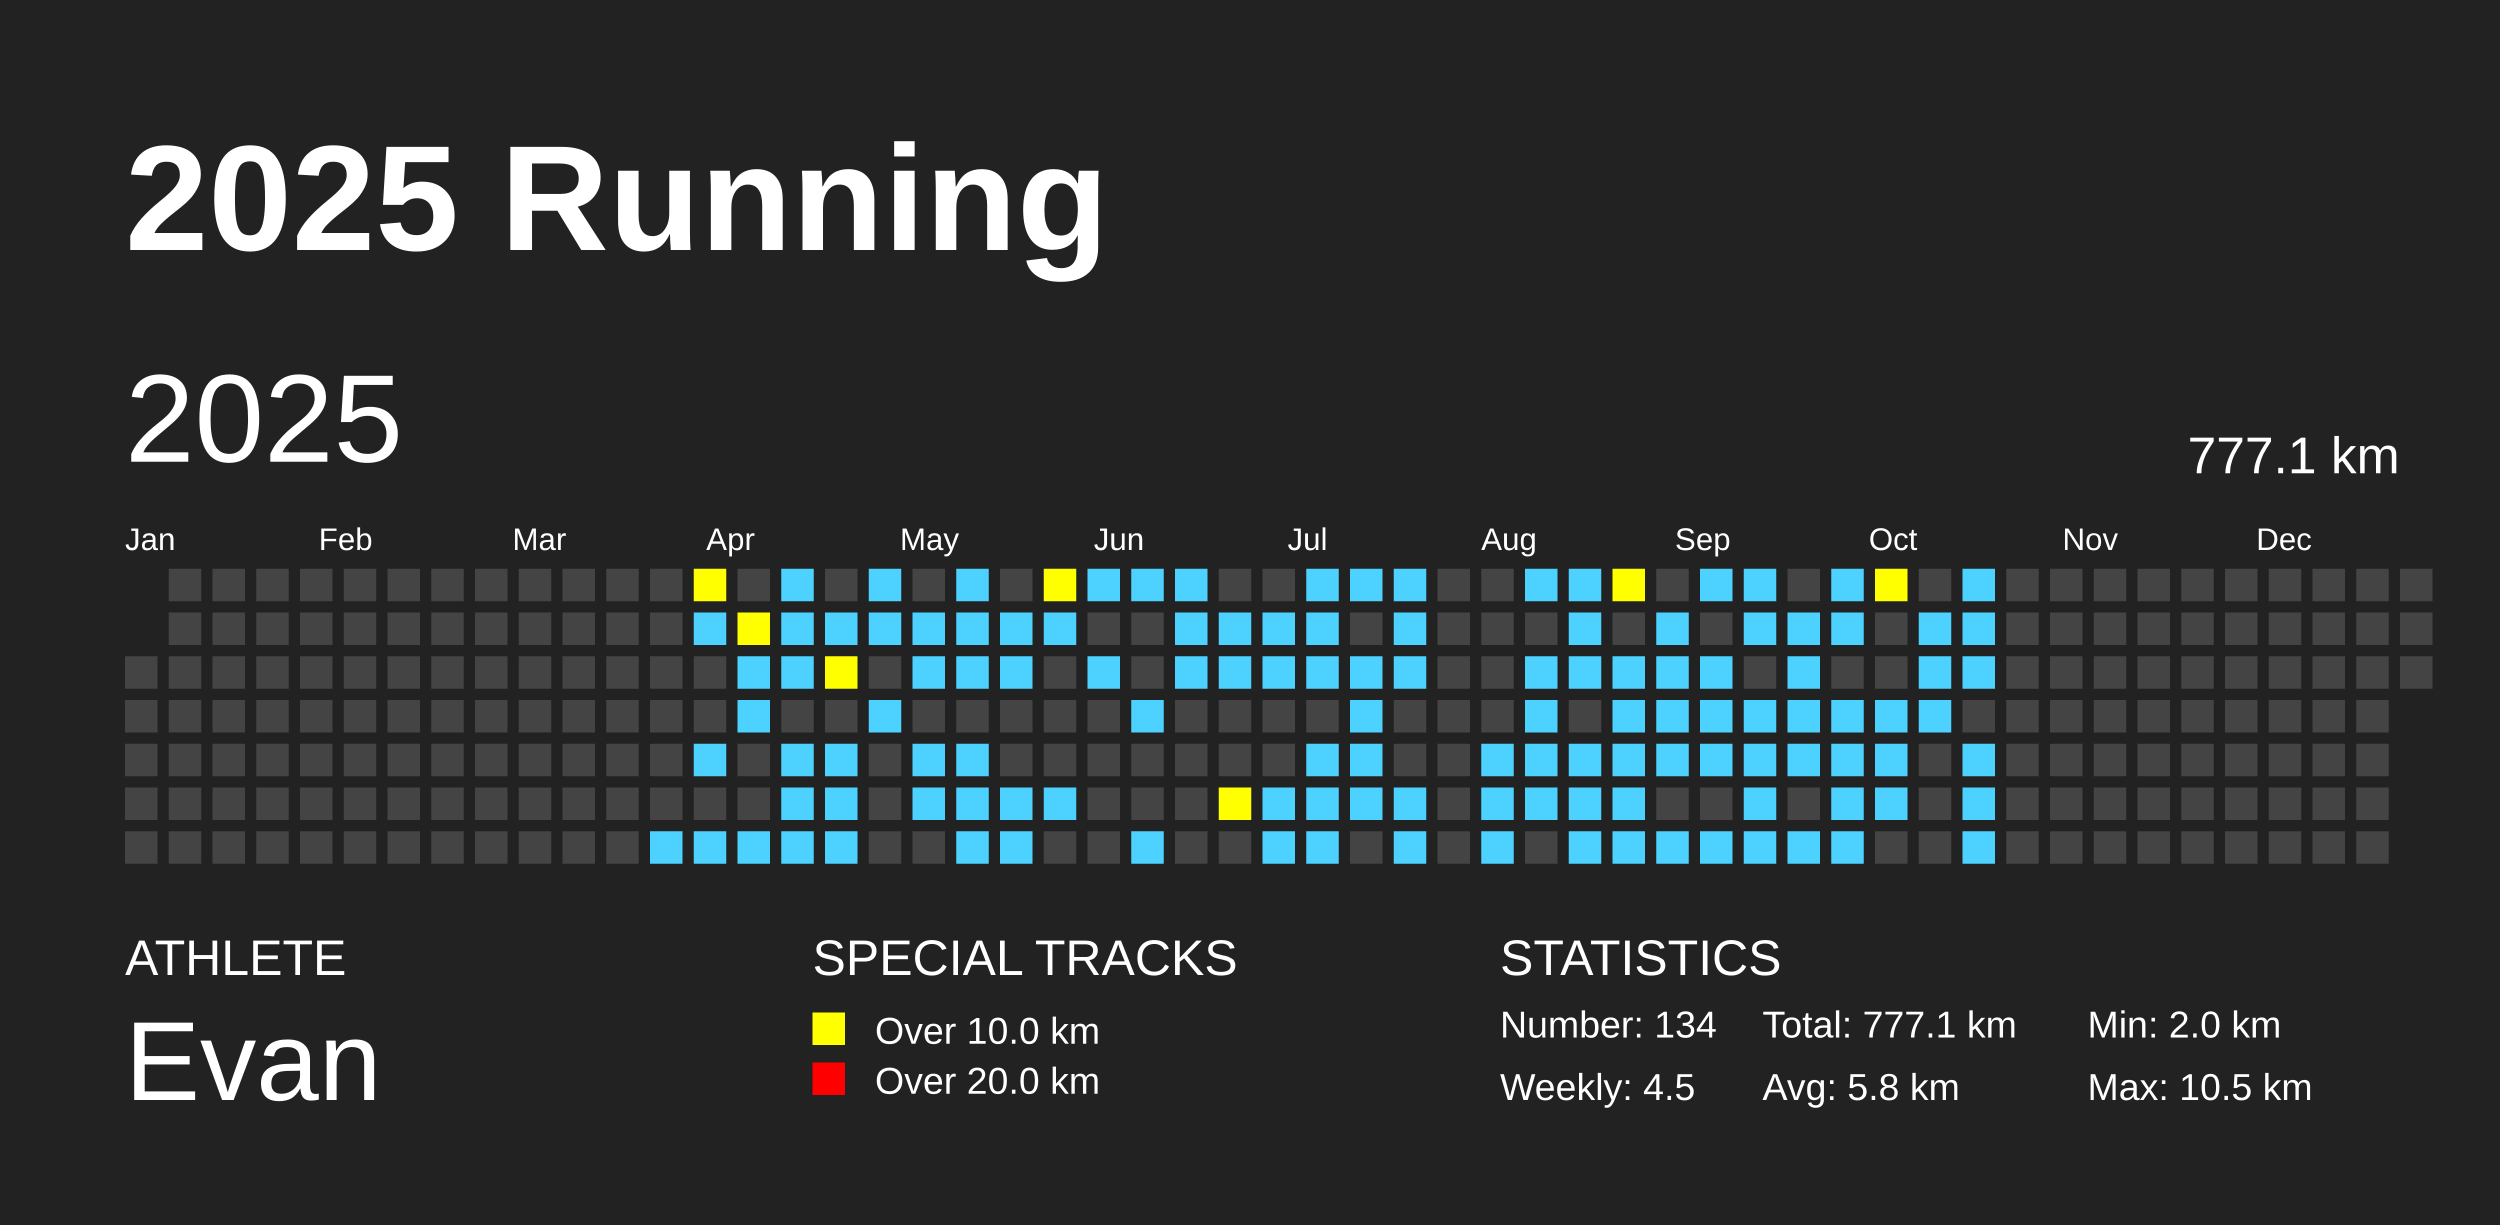
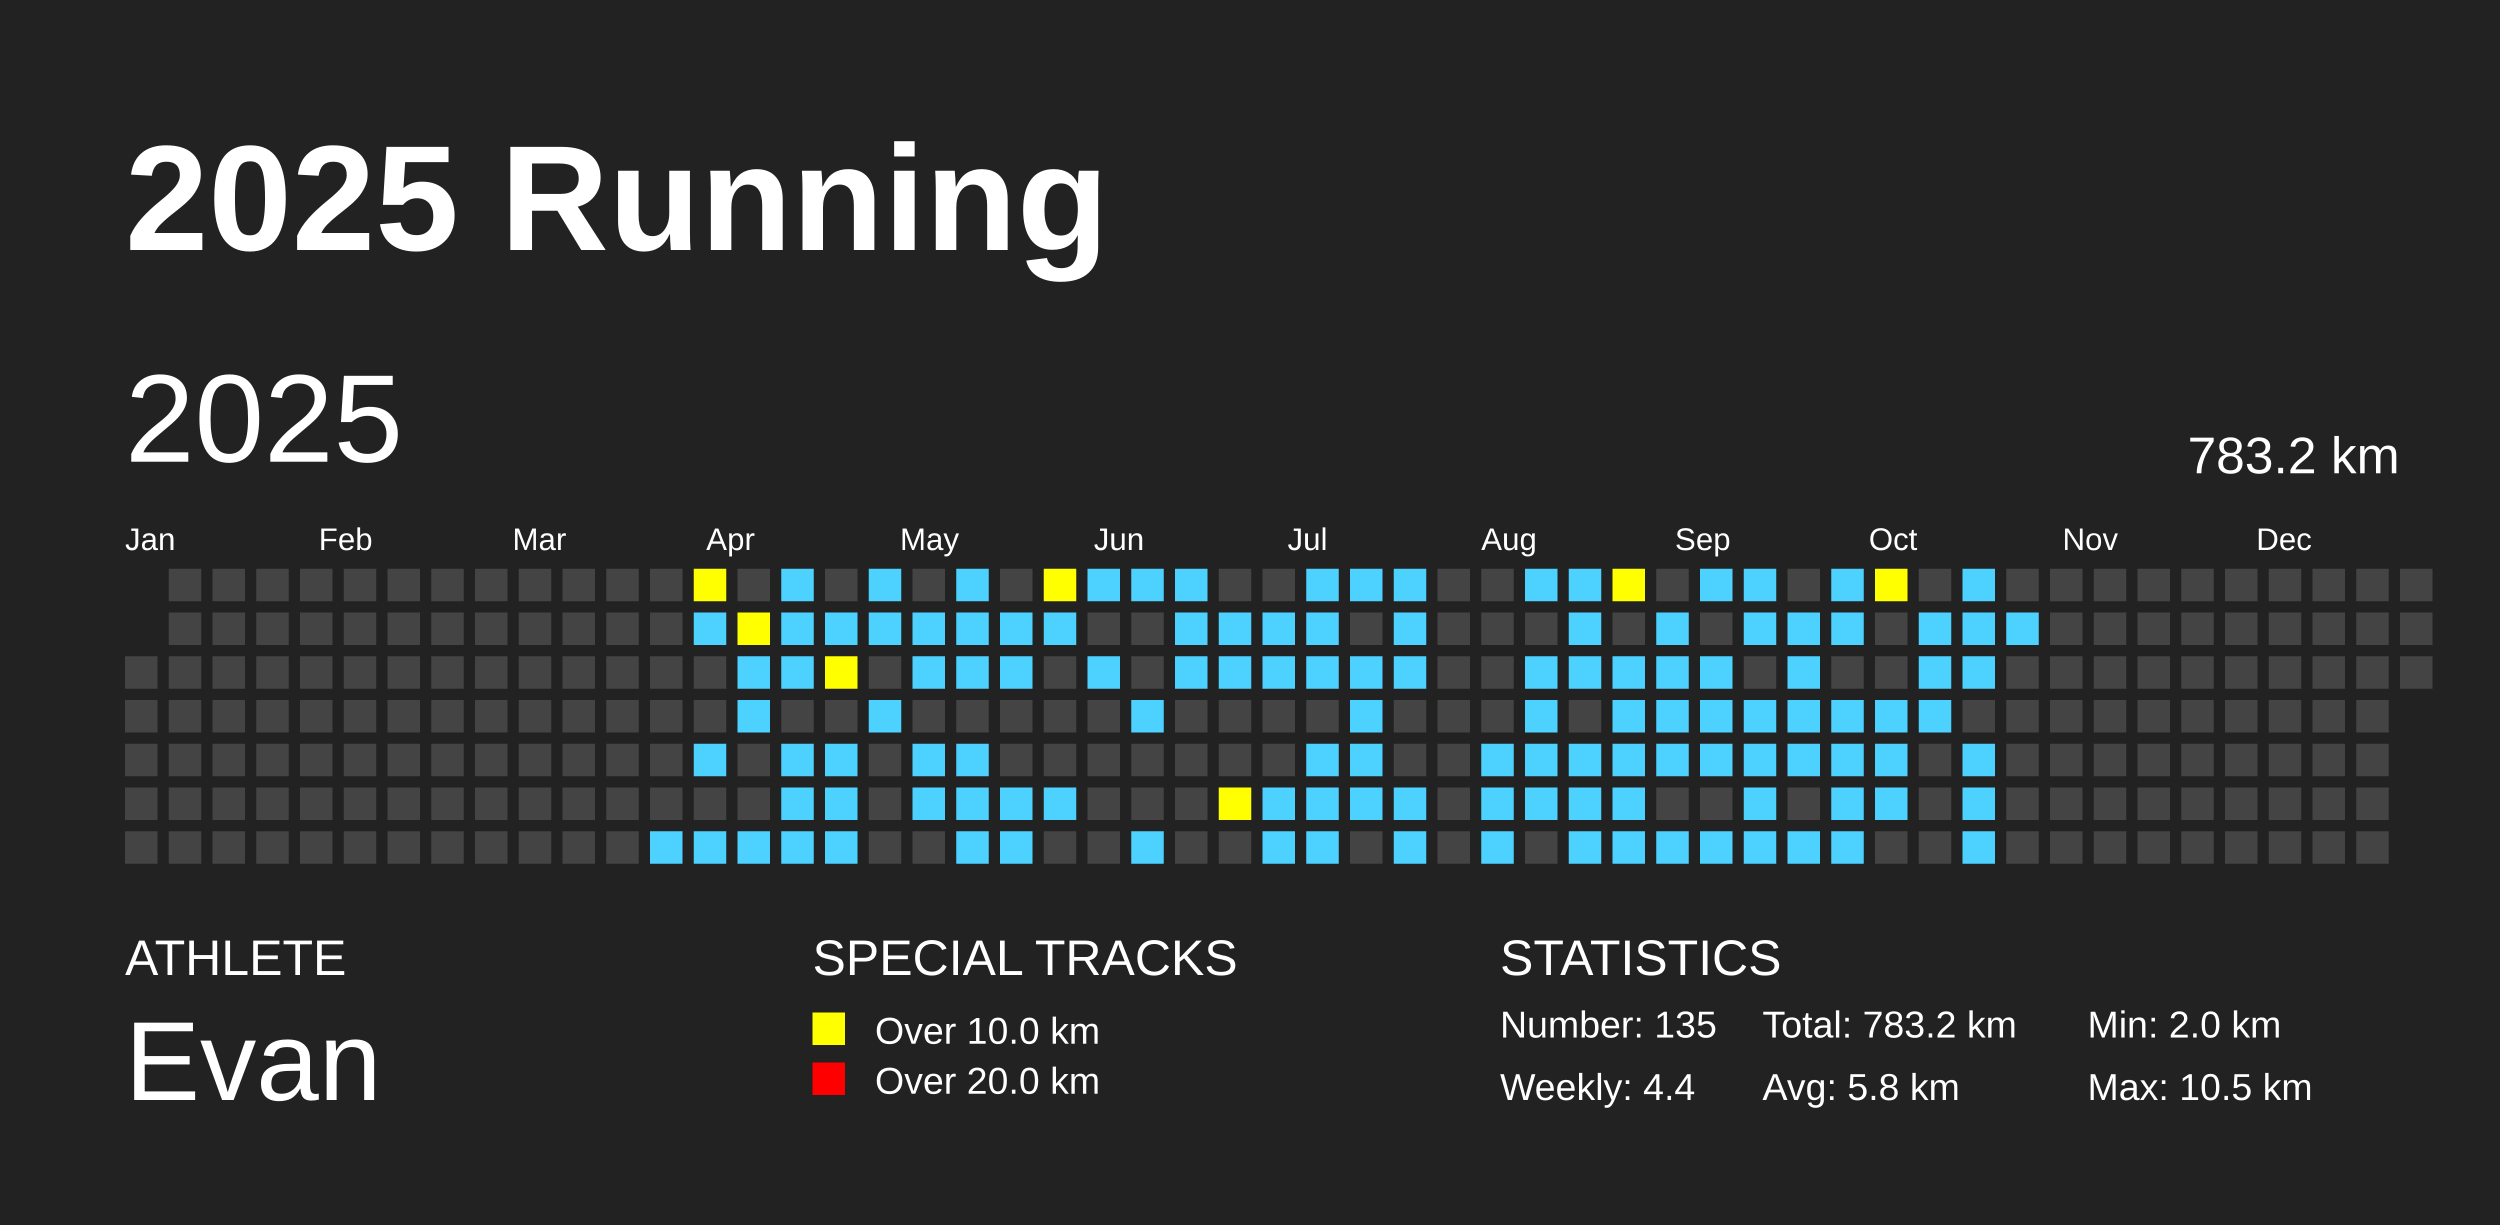
<svg xmlns="http://www.w3.org/2000/svg" baseProfile="full" height="98mm" version="1.1" viewBox="0,0,200,98" width="200mm">
  <defs />
  <rect fill="#222222" height="98" width="200" x="0" y="0" />
  <text fill="#FFFFFF" style="font-size:12px; font-family:Arial; font-weight:bold;" x="10" y="20">2025 Running</text>
  <text fill="#FFFFFF" style="font-size:4px; font-family:Arial" x="10" y="78">ATHLETE</text>
  <text fill="#FFFFFF" style="font-size:9px; font-family:Arial" x="10" y="88">Evan</text>
  <text fill="#FFFFFF" style="font-size:4px; font-family:Arial" x="65" y="78">SPECIAL TRACKS</text>
  <rect fill="yellow" height="2.6" width="2.6" x="65" y="81" />
  <text fill="#FFFFFF" style="font-size:3px; font-family:Arial" x="70" y="83.5">Over 10.0 km</text>
  <rect fill="red" height="2.6" width="2.6" x="65" y="85" />
  <text fill="#FFFFFF" style="font-size:3px; font-family:Arial" x="70" y="87.5">Over 20.0 km</text>
  <text fill="#FFFFFF" style="font-size:4px; font-family:Arial" x="120" y="78">STATISTICS</text>
-   <text fill="#FFFFFF" style="font-size:3px; font-family:Arial" x="120" y="83">Number: 134</text>
-   <text fill="#FFFFFF" style="font-size:3px; font-family:Arial" x="120" y="88">Weekly: 4.5</text>
-   <text fill="#FFFFFF" style="font-size:3px; font-family:Arial" x="141" y="83">Total: 777.1 km</text>
+   <text fill="#FFFFFF" style="font-size:3px; font-family:Arial" x="120" y="83">Number: 135</text>
+   <text fill="#FFFFFF" style="font-size:3px; font-family:Arial" x="120" y="88">Weekly: 4.4</text>
+   <text fill="#FFFFFF" style="font-size:3px; font-family:Arial" x="141" y="83">Total: 783.2 km</text>
  <text fill="#FFFFFF" style="font-size:3px; font-family:Arial" x="141" y="88">Avg: 5.8 km</text>
  <text fill="#FFFFFF" style="font-size:3px; font-family:Arial" x="167" y="83">Min: 2.0 km</text>
  <text fill="#FFFFFF" style="font-size:3px; font-family:Arial" x="167" y="88">Max: 10.5 km</text>
  <text dominant-baseline="hanging" fill="#FFFFFF" style="font-size:10.0px; font-family:Arial;" x="10" y="30">2025</text>
-   <text dominant-baseline="hanging" fill="#FFFFFF" style="font-size:4.125px; font-family:Arial;" x="175" y="35">777.1 km</text>
+   <text dominant-baseline="hanging" fill="#FFFFFF" style="font-size:4.125px; font-family:Arial;" x="175" y="35">783.2 km</text>
  <text fill="#FFFFFF" style="font-size:2.5px; font-family:Arial" x="10.0" y="44">Jan</text>
  <text fill="#FFFFFF" style="font-size:2.5px; font-family:Arial" x="25.5" y="44">Feb</text>
  <text fill="#FFFFFF" style="font-size:2.5px; font-family:Arial" x="41.0" y="44">Mar</text>
  <text fill="#FFFFFF" style="font-size:2.5px; font-family:Arial" x="56.5" y="44">Apr</text>
  <text fill="#FFFFFF" style="font-size:2.5px; font-family:Arial" x="72.0" y="44">May</text>
  <text fill="#FFFFFF" style="font-size:2.5px; font-family:Arial" x="87.5" y="44">Jun</text>
  <text fill="#FFFFFF" style="font-size:2.5px; font-family:Arial" x="103.0" y="44">Jul</text>
  <text fill="#FFFFFF" style="font-size:2.5px; font-family:Arial" x="118.5" y="44">Aug</text>
  <text fill="#FFFFFF" style="font-size:2.5px; font-family:Arial" x="134.0" y="44">Sep</text>
  <text fill="#FFFFFF" style="font-size:2.5px; font-family:Arial" x="149.5" y="44">Oct</text>
  <text fill="#FFFFFF" style="font-size:2.5px; font-family:Arial" x="165.0" y="44">Nov</text>
  <text fill="#FFFFFF" style="font-size:2.5px; font-family:Arial" x="180.5" y="44">Dec</text>
  <rect fill="#444444" height="2.6" width="2.6" x="10.0" y="52.5" />
  <rect fill="#444444" height="2.6" width="2.6" x="10.0" y="56.0" />
  <rect fill="#444444" height="2.6" width="2.6" x="10.0" y="59.5" />
  <rect fill="#444444" height="2.6" width="2.6" x="10.0" y="63.0" />
  <rect fill="#444444" height="2.6" width="2.6" x="10.0" y="66.5" />
  <rect fill="#444444" height="2.6" width="2.6" x="13.5" y="45.5" />
  <rect fill="#444444" height="2.6" width="2.6" x="13.5" y="49.0" />
  <rect fill="#444444" height="2.6" width="2.6" x="13.5" y="52.5" />
  <rect fill="#444444" height="2.6" width="2.6" x="13.5" y="56.0" />
  <rect fill="#444444" height="2.6" width="2.6" x="13.5" y="59.5" />
  <rect fill="#444444" height="2.6" width="2.6" x="13.5" y="63.0" />
  <rect fill="#444444" height="2.6" width="2.6" x="13.5" y="66.5" />
  <rect fill="#444444" height="2.6" width="2.6" x="17.0" y="45.5" />
  <rect fill="#444444" height="2.6" width="2.6" x="17.0" y="49.0" />
  <rect fill="#444444" height="2.6" width="2.6" x="17.0" y="52.5" />
  <rect fill="#444444" height="2.6" width="2.6" x="17.0" y="56.0" />
  <rect fill="#444444" height="2.6" width="2.6" x="17.0" y="59.5" />
  <rect fill="#444444" height="2.6" width="2.6" x="17.0" y="63.0" />
  <rect fill="#444444" height="2.6" width="2.6" x="17.0" y="66.5" />
  <rect fill="#444444" height="2.6" width="2.6" x="20.5" y="45.5" />
  <rect fill="#444444" height="2.6" width="2.6" x="20.5" y="49.0" />
  <rect fill="#444444" height="2.6" width="2.6" x="20.5" y="52.5" />
  <rect fill="#444444" height="2.6" width="2.6" x="20.5" y="56.0" />
  <rect fill="#444444" height="2.6" width="2.6" x="20.5" y="59.5" />
  <rect fill="#444444" height="2.6" width="2.6" x="20.5" y="63.0" />
  <rect fill="#444444" height="2.6" width="2.6" x="20.5" y="66.5" />
  <rect fill="#444444" height="2.6" width="2.6" x="24.0" y="45.5" />
  <rect fill="#444444" height="2.6" width="2.6" x="24.0" y="49.0" />
  <rect fill="#444444" height="2.6" width="2.6" x="24.0" y="52.5" />
  <rect fill="#444444" height="2.6" width="2.6" x="24.0" y="56.0" />
  <rect fill="#444444" height="2.6" width="2.6" x="24.0" y="59.5" />
  <rect fill="#444444" height="2.6" width="2.6" x="24.0" y="63.0" />
  <rect fill="#444444" height="2.6" width="2.6" x="24.0" y="66.5" />
  <rect fill="#444444" height="2.6" width="2.6" x="27.5" y="45.5" />
  <rect fill="#444444" height="2.6" width="2.6" x="27.5" y="49.0" />
  <rect fill="#444444" height="2.6" width="2.6" x="27.5" y="52.5" />
  <rect fill="#444444" height="2.6" width="2.6" x="27.5" y="56.0" />
  <rect fill="#444444" height="2.6" width="2.6" x="27.5" y="59.5" />
  <rect fill="#444444" height="2.6" width="2.6" x="27.5" y="63.0" />
  <rect fill="#444444" height="2.6" width="2.6" x="27.5" y="66.5" />
  <rect fill="#444444" height="2.6" width="2.6" x="31.0" y="45.5" />
  <rect fill="#444444" height="2.6" width="2.6" x="31.0" y="49.0" />
  <rect fill="#444444" height="2.6" width="2.6" x="31.0" y="52.5" />
  <rect fill="#444444" height="2.6" width="2.6" x="31.0" y="56.0" />
  <rect fill="#444444" height="2.6" width="2.6" x="31.0" y="59.5" />
  <rect fill="#444444" height="2.6" width="2.6" x="31.0" y="63.0" />
  <rect fill="#444444" height="2.6" width="2.6" x="31.0" y="66.5" />
  <rect fill="#444444" height="2.6" width="2.6" x="34.5" y="45.5" />
  <rect fill="#444444" height="2.6" width="2.6" x="34.5" y="49.0" />
  <rect fill="#444444" height="2.6" width="2.6" x="34.5" y="52.5" />
  <rect fill="#444444" height="2.6" width="2.6" x="34.5" y="56.0" />
  <rect fill="#444444" height="2.6" width="2.6" x="34.5" y="59.5" />
  <rect fill="#444444" height="2.6" width="2.6" x="34.5" y="63.0" />
  <rect fill="#444444" height="2.6" width="2.6" x="34.5" y="66.5" />
  <rect fill="#444444" height="2.6" width="2.6" x="38.0" y="45.5" />
  <rect fill="#444444" height="2.6" width="2.6" x="38.0" y="49.0" />
  <rect fill="#444444" height="2.6" width="2.6" x="38.0" y="52.5" />
  <rect fill="#444444" height="2.6" width="2.6" x="38.0" y="56.0" />
  <rect fill="#444444" height="2.6" width="2.6" x="38.0" y="59.5" />
  <rect fill="#444444" height="2.6" width="2.6" x="38.0" y="63.0" />
  <rect fill="#444444" height="2.6" width="2.6" x="38.0" y="66.5" />
  <rect fill="#444444" height="2.6" width="2.6" x="41.5" y="45.5" />
  <rect fill="#444444" height="2.6" width="2.6" x="41.5" y="49.0" />
  <rect fill="#444444" height="2.6" width="2.6" x="41.5" y="52.5" />
  <rect fill="#444444" height="2.6" width="2.6" x="41.5" y="56.0" />
  <rect fill="#444444" height="2.6" width="2.6" x="41.5" y="59.5" />
  <rect fill="#444444" height="2.6" width="2.6" x="41.5" y="63.0" />
  <rect fill="#444444" height="2.6" width="2.6" x="41.5" y="66.5" />
  <rect fill="#444444" height="2.6" width="2.6" x="45.0" y="45.5" />
  <rect fill="#444444" height="2.6" width="2.6" x="45.0" y="49.0" />
  <rect fill="#444444" height="2.6" width="2.6" x="45.0" y="52.5" />
  <rect fill="#444444" height="2.6" width="2.6" x="45.0" y="56.0" />
  <rect fill="#444444" height="2.6" width="2.6" x="45.0" y="59.5" />
  <rect fill="#444444" height="2.6" width="2.6" x="45.0" y="63.0" />
  <rect fill="#444444" height="2.6" width="2.6" x="45.0" y="66.5" />
  <rect fill="#444444" height="2.6" width="2.6" x="48.5" y="45.5" />
  <rect fill="#444444" height="2.6" width="2.6" x="48.5" y="49.0" />
  <rect fill="#444444" height="2.6" width="2.6" x="48.5" y="52.5" />
  <rect fill="#444444" height="2.6" width="2.6" x="48.5" y="56.0" />
  <rect fill="#444444" height="2.6" width="2.6" x="48.5" y="59.5" />
  <rect fill="#444444" height="2.6" width="2.6" x="48.5" y="63.0" />
  <rect fill="#444444" height="2.6" width="2.6" x="48.5" y="66.5" />
  <rect fill="#444444" height="2.6" width="2.6" x="52.0" y="45.5" />
  <rect fill="#444444" height="2.6" width="2.6" x="52.0" y="49.0" />
  <rect fill="#444444" height="2.6" width="2.6" x="52.0" y="52.5" />
  <rect fill="#444444" height="2.6" width="2.6" x="52.0" y="56.0" />
  <rect fill="#444444" height="2.6" width="2.6" x="52.0" y="59.5" />
  <rect fill="#444444" height="2.6" width="2.6" x="52.0" y="63.0" />
  <rect fill="#4DD2FF" height="2.6" width="2.6" x="52.0" y="66.5" />
  <rect fill="yellow" height="2.6" width="2.6" x="55.5" y="45.5" />
  <rect fill="#4DD2FF" height="2.6" width="2.6" x="55.5" y="49.0" />
  <rect fill="#444444" height="2.6" width="2.6" x="55.5" y="52.5" />
  <rect fill="#444444" height="2.6" width="2.6" x="55.5" y="56.0" />
  <rect fill="#4DD2FF" height="2.6" width="2.6" x="55.5" y="59.5" />
  <rect fill="#444444" height="2.6" width="2.6" x="55.5" y="63.0" />
  <rect fill="#4DD2FF" height="2.6" width="2.6" x="55.5" y="66.5" />
  <rect fill="#444444" height="2.6" width="2.6" x="59.0" y="45.5" />
  <rect fill="yellow" height="2.6" width="2.6" x="59.0" y="49.0" />
  <rect fill="#4DD2FF" height="2.6" width="2.6" x="59.0" y="52.5" />
  <rect fill="#4DD2FF" height="2.6" width="2.6" x="59.0" y="56.0" />
  <rect fill="#444444" height="2.6" width="2.6" x="59.0" y="59.5" />
  <rect fill="#444444" height="2.6" width="2.6" x="59.0" y="63.0" />
  <rect fill="#4DD2FF" height="2.6" width="2.6" x="59.0" y="66.5" />
  <rect fill="#4DD2FF" height="2.6" width="2.6" x="62.5" y="45.5" />
  <rect fill="#4DD2FF" height="2.6" width="2.6" x="62.5" y="49.0" />
  <rect fill="#4DD2FF" height="2.6" width="2.6" x="62.5" y="52.5" />
  <rect fill="#444444" height="2.6" width="2.6" x="62.5" y="56.0" />
  <rect fill="#4DD2FF" height="2.6" width="2.6" x="62.5" y="59.5" />
  <rect fill="#4DD2FF" height="2.6" width="2.6" x="62.5" y="63.0" />
  <rect fill="#4DD2FF" height="2.6" width="2.6" x="62.5" y="66.5" />
  <rect fill="#444444" height="2.6" width="2.6" x="66.0" y="45.5" />
  <rect fill="#4DD2FF" height="2.6" width="2.6" x="66.0" y="49.0" />
  <rect fill="yellow" height="2.6" width="2.6" x="66.0" y="52.5" />
  <rect fill="#444444" height="2.6" width="2.6" x="66.0" y="56.0" />
  <rect fill="#4DD2FF" height="2.6" width="2.6" x="66.0" y="59.5" />
  <rect fill="#4DD2FF" height="2.6" width="2.6" x="66.0" y="63.0" />
  <rect fill="#4DD2FF" height="2.6" width="2.6" x="66.0" y="66.5" />
  <rect fill="#4DD2FF" height="2.6" width="2.6" x="69.5" y="45.5" />
  <rect fill="#4DD2FF" height="2.6" width="2.6" x="69.5" y="49.0" />
  <rect fill="#444444" height="2.6" width="2.6" x="69.5" y="52.5" />
  <rect fill="#4DD2FF" height="2.6" width="2.6" x="69.5" y="56.0" />
  <rect fill="#444444" height="2.6" width="2.6" x="69.5" y="59.5" />
  <rect fill="#444444" height="2.6" width="2.6" x="69.5" y="63.0" />
  <rect fill="#444444" height="2.6" width="2.6" x="69.5" y="66.5" />
  <rect fill="#444444" height="2.6" width="2.6" x="73.0" y="45.5" />
  <rect fill="#4DD2FF" height="2.6" width="2.6" x="73.0" y="49.0" />
  <rect fill="#4DD2FF" height="2.6" width="2.6" x="73.0" y="52.5" />
  <rect fill="#444444" height="2.6" width="2.6" x="73.0" y="56.0" />
  <rect fill="#4DD2FF" height="2.6" width="2.6" x="73.0" y="59.5" />
  <rect fill="#4DD2FF" height="2.6" width="2.6" x="73.0" y="63.0" />
  <rect fill="#444444" height="2.6" width="2.6" x="73.0" y="66.5" />
  <rect fill="#4DD2FF" height="2.6" width="2.6" x="76.5" y="45.5" />
  <rect fill="#4DD2FF" height="2.6" width="2.6" x="76.5" y="49.0" />
  <rect fill="#4DD2FF" height="2.6" width="2.6" x="76.5" y="52.5" />
  <rect fill="#444444" height="2.6" width="2.6" x="76.5" y="56.0" />
  <rect fill="#4DD2FF" height="2.6" width="2.6" x="76.5" y="59.5" />
  <rect fill="#4DD2FF" height="2.6" width="2.6" x="76.5" y="63.0" />
  <rect fill="#4DD2FF" height="2.6" width="2.6" x="76.5" y="66.5" />
  <rect fill="#444444" height="2.6" width="2.6" x="80.0" y="45.5" />
  <rect fill="#4DD2FF" height="2.6" width="2.6" x="80.0" y="49.0" />
  <rect fill="#4DD2FF" height="2.6" width="2.6" x="80.0" y="52.5" />
  <rect fill="#444444" height="2.6" width="2.6" x="80.0" y="56.0" />
  <rect fill="#444444" height="2.6" width="2.6" x="80.0" y="59.5" />
  <rect fill="#4DD2FF" height="2.6" width="2.6" x="80.0" y="63.0" />
  <rect fill="#4DD2FF" height="2.6" width="2.6" x="80.0" y="66.5" />
  <rect fill="yellow" height="2.6" width="2.6" x="83.5" y="45.5" />
  <rect fill="#4DD2FF" height="2.6" width="2.6" x="83.5" y="49.0" />
  <rect fill="#444444" height="2.6" width="2.6" x="83.5" y="52.5" />
  <rect fill="#444444" height="2.6" width="2.6" x="83.5" y="56.0" />
  <rect fill="#444444" height="2.6" width="2.6" x="83.5" y="59.5" />
  <rect fill="#4DD2FF" height="2.6" width="2.6" x="83.5" y="63.0" />
  <rect fill="#444444" height="2.6" width="2.6" x="83.5" y="66.5" />
  <rect fill="#4DD2FF" height="2.6" width="2.6" x="87.0" y="45.5" />
  <rect fill="#444444" height="2.6" width="2.6" x="87.0" y="49.0" />
  <rect fill="#4DD2FF" height="2.6" width="2.6" x="87.0" y="52.5" />
  <rect fill="#444444" height="2.6" width="2.6" x="87.0" y="56.0" />
  <rect fill="#444444" height="2.6" width="2.6" x="87.0" y="59.5" />
  <rect fill="#444444" height="2.6" width="2.6" x="87.0" y="63.0" />
  <rect fill="#444444" height="2.6" width="2.6" x="87.0" y="66.5" />
  <rect fill="#4DD2FF" height="2.6" width="2.6" x="90.5" y="45.5" />
  <rect fill="#444444" height="2.6" width="2.6" x="90.5" y="49.0" />
  <rect fill="#444444" height="2.6" width="2.6" x="90.5" y="52.5" />
  <rect fill="#4DD2FF" height="2.6" width="2.6" x="90.5" y="56.0" />
  <rect fill="#444444" height="2.6" width="2.6" x="90.5" y="59.5" />
  <rect fill="#444444" height="2.6" width="2.6" x="90.5" y="63.0" />
  <rect fill="#4DD2FF" height="2.6" width="2.6" x="90.5" y="66.5" />
  <rect fill="#4DD2FF" height="2.6" width="2.6" x="94.0" y="45.5" />
  <rect fill="#4DD2FF" height="2.6" width="2.6" x="94.0" y="49.0" />
  <rect fill="#4DD2FF" height="2.6" width="2.6" x="94.0" y="52.5" />
  <rect fill="#444444" height="2.6" width="2.6" x="94.0" y="56.0" />
  <rect fill="#444444" height="2.6" width="2.6" x="94.0" y="59.5" />
  <rect fill="#444444" height="2.6" width="2.6" x="94.0" y="63.0" />
  <rect fill="#444444" height="2.6" width="2.6" x="94.0" y="66.5" />
  <rect fill="#444444" height="2.6" width="2.6" x="97.5" y="45.5" />
  <rect fill="#4DD2FF" height="2.6" width="2.6" x="97.5" y="49.0" />
  <rect fill="#4DD2FF" height="2.6" width="2.6" x="97.5" y="52.5" />
  <rect fill="#444444" height="2.6" width="2.6" x="97.5" y="56.0" />
  <rect fill="#444444" height="2.6" width="2.6" x="97.5" y="59.5" />
  <rect fill="yellow" height="2.6" width="2.6" x="97.5" y="63.0" />
  <rect fill="#444444" height="2.6" width="2.6" x="97.5" y="66.5" />
  <rect fill="#444444" height="2.6" width="2.6" x="101.0" y="45.5" />
  <rect fill="#4DD2FF" height="2.6" width="2.6" x="101.0" y="49.0" />
  <rect fill="#4DD2FF" height="2.6" width="2.6" x="101.0" y="52.5" />
  <rect fill="#444444" height="2.6" width="2.6" x="101.0" y="56.0" />
  <rect fill="#444444" height="2.6" width="2.6" x="101.0" y="59.5" />
  <rect fill="#4DD2FF" height="2.6" width="2.6" x="101.0" y="63.0" />
  <rect fill="#4DD2FF" height="2.6" width="2.6" x="101.0" y="66.5" />
  <rect fill="#4DD2FF" height="2.6" width="2.6" x="104.5" y="45.5" />
  <rect fill="#4DD2FF" height="2.6" width="2.6" x="104.5" y="49.0" />
  <rect fill="#4DD2FF" height="2.6" width="2.6" x="104.5" y="52.5" />
  <rect fill="#444444" height="2.6" width="2.6" x="104.5" y="56.0" />
  <rect fill="#4DD2FF" height="2.6" width="2.6" x="104.5" y="59.5" />
  <rect fill="#4DD2FF" height="2.6" width="2.6" x="104.5" y="63.0" />
  <rect fill="#4DD2FF" height="2.6" width="2.6" x="104.5" y="66.5" />
  <rect fill="#4DD2FF" height="2.6" width="2.6" x="108.0" y="45.5" />
  <rect fill="#444444" height="2.6" width="2.6" x="108.0" y="49.0" />
  <rect fill="#4DD2FF" height="2.6" width="2.6" x="108.0" y="52.5" />
  <rect fill="#4DD2FF" height="2.6" width="2.6" x="108.0" y="56.0" />
  <rect fill="#4DD2FF" height="2.6" width="2.6" x="108.0" y="59.5" />
  <rect fill="#4DD2FF" height="2.6" width="2.6" x="108.0" y="63.0" />
  <rect fill="#444444" height="2.6" width="2.6" x="108.0" y="66.5" />
  <rect fill="#4DD2FF" height="2.6" width="2.6" x="111.5" y="45.5" />
  <rect fill="#4DD2FF" height="2.6" width="2.6" x="111.5" y="49.0" />
  <rect fill="#4DD2FF" height="2.6" width="2.6" x="111.5" y="52.5" />
  <rect fill="#444444" height="2.6" width="2.6" x="111.5" y="56.0" />
  <rect fill="#444444" height="2.6" width="2.6" x="111.5" y="59.5" />
  <rect fill="#4DD2FF" height="2.6" width="2.6" x="111.5" y="63.0" />
  <rect fill="#4DD2FF" height="2.6" width="2.6" x="111.5" y="66.5" />
  <rect fill="#444444" height="2.6" width="2.6" x="115.0" y="45.5" />
  <rect fill="#444444" height="2.6" width="2.6" x="115.0" y="49.0" />
  <rect fill="#444444" height="2.6" width="2.6" x="115.0" y="52.5" />
  <rect fill="#444444" height="2.6" width="2.6" x="115.0" y="56.0" />
  <rect fill="#444444" height="2.6" width="2.6" x="115.0" y="59.5" />
  <rect fill="#444444" height="2.6" width="2.6" x="115.0" y="63.0" />
  <rect fill="#444444" height="2.6" width="2.6" x="115.0" y="66.5" />
  <rect fill="#444444" height="2.6" width="2.6" x="118.5" y="45.5" />
  <rect fill="#444444" height="2.6" width="2.6" x="118.5" y="49.0" />
  <rect fill="#444444" height="2.6" width="2.6" x="118.5" y="52.5" />
  <rect fill="#444444" height="2.6" width="2.6" x="118.5" y="56.0" />
  <rect fill="#4DD2FF" height="2.6" width="2.6" x="118.5" y="59.5" />
  <rect fill="#4DD2FF" height="2.6" width="2.6" x="118.5" y="63.0" />
  <rect fill="#4DD2FF" height="2.6" width="2.6" x="118.5" y="66.5" />
  <rect fill="#4DD2FF" height="2.6" width="2.6" x="122.0" y="45.5" />
  <rect fill="#444444" height="2.6" width="2.6" x="122.0" y="49.0" />
  <rect fill="#4DD2FF" height="2.6" width="2.6" x="122.0" y="52.5" />
  <rect fill="#4DD2FF" height="2.6" width="2.6" x="122.0" y="56.0" />
  <rect fill="#4DD2FF" height="2.6" width="2.6" x="122.0" y="59.5" />
  <rect fill="#4DD2FF" height="2.6" width="2.6" x="122.0" y="63.0" />
  <rect fill="#444444" height="2.6" width="2.6" x="122.0" y="66.5" />
  <rect fill="#4DD2FF" height="2.6" width="2.6" x="125.5" y="45.5" />
  <rect fill="#4DD2FF" height="2.6" width="2.6" x="125.5" y="49.0" />
  <rect fill="#4DD2FF" height="2.6" width="2.6" x="125.5" y="52.5" />
  <rect fill="#444444" height="2.6" width="2.6" x="125.5" y="56.0" />
  <rect fill="#4DD2FF" height="2.6" width="2.6" x="125.5" y="59.5" />
  <rect fill="#4DD2FF" height="2.6" width="2.6" x="125.5" y="63.0" />
  <rect fill="#4DD2FF" height="2.6" width="2.6" x="125.5" y="66.5" />
  <rect fill="yellow" height="2.6" width="2.6" x="129.0" y="45.5" />
  <rect fill="#444444" height="2.6" width="2.6" x="129.0" y="49.0" />
  <rect fill="#4DD2FF" height="2.6" width="2.6" x="129.0" y="52.5" />
  <rect fill="#4DD2FF" height="2.6" width="2.6" x="129.0" y="56.0" />
  <rect fill="#4DD2FF" height="2.6" width="2.6" x="129.0" y="59.5" />
  <rect fill="#4DD2FF" height="2.6" width="2.6" x="129.0" y="63.0" />
  <rect fill="#4DD2FF" height="2.6" width="2.6" x="129.0" y="66.5" />
  <rect fill="#444444" height="2.6" width="2.6" x="132.5" y="45.5" />
  <rect fill="#4DD2FF" height="2.6" width="2.6" x="132.5" y="49.0" />
  <rect fill="#4DD2FF" height="2.6" width="2.6" x="132.5" y="52.5" />
  <rect fill="#4DD2FF" height="2.6" width="2.6" x="132.5" y="56.0" />
  <rect fill="#4DD2FF" height="2.6" width="2.6" x="132.5" y="59.5" />
  <rect fill="#444444" height="2.6" width="2.6" x="132.5" y="63.0" />
  <rect fill="#4DD2FF" height="2.6" width="2.6" x="132.5" y="66.5" />
  <rect fill="#4DD2FF" height="2.6" width="2.6" x="136.0" y="45.5" />
  <rect fill="#444444" height="2.6" width="2.6" x="136.0" y="49.0" />
  <rect fill="#4DD2FF" height="2.6" width="2.6" x="136.0" y="52.5" />
  <rect fill="#4DD2FF" height="2.6" width="2.6" x="136.0" y="56.0" />
  <rect fill="#4DD2FF" height="2.6" width="2.6" x="136.0" y="59.5" />
  <rect fill="#444444" height="2.6" width="2.6" x="136.0" y="63.0" />
  <rect fill="#4DD2FF" height="2.6" width="2.6" x="136.0" y="66.5" />
  <rect fill="#4DD2FF" height="2.6" width="2.6" x="139.5" y="45.5" />
  <rect fill="#4DD2FF" height="2.6" width="2.6" x="139.5" y="49.0" />
  <rect fill="#444444" height="2.6" width="2.6" x="139.5" y="52.5" />
  <rect fill="#4DD2FF" height="2.6" width="2.6" x="139.5" y="56.0" />
  <rect fill="#4DD2FF" height="2.6" width="2.6" x="139.5" y="59.5" />
  <rect fill="#4DD2FF" height="2.6" width="2.6" x="139.5" y="63.0" />
  <rect fill="#4DD2FF" height="2.6" width="2.6" x="139.5" y="66.5" />
  <rect fill="#444444" height="2.6" width="2.6" x="143.0" y="45.5" />
  <rect fill="#4DD2FF" height="2.6" width="2.6" x="143.0" y="49.0" />
  <rect fill="#4DD2FF" height="2.6" width="2.6" x="143.0" y="52.5" />
  <rect fill="#4DD2FF" height="2.6" width="2.6" x="143.0" y="56.0" />
  <rect fill="#4DD2FF" height="2.6" width="2.6" x="143.0" y="59.5" />
  <rect fill="#444444" height="2.6" width="2.6" x="143.0" y="63.0" />
  <rect fill="#4DD2FF" height="2.6" width="2.6" x="143.0" y="66.5" />
  <rect fill="#4DD2FF" height="2.6" width="2.6" x="146.5" y="45.5" />
  <rect fill="#4DD2FF" height="2.6" width="2.6" x="146.5" y="49.0" />
  <rect fill="#444444" height="2.6" width="2.6" x="146.5" y="52.5" />
  <rect fill="#4DD2FF" height="2.6" width="2.6" x="146.5" y="56.0" />
  <rect fill="#4DD2FF" height="2.6" width="2.6" x="146.5" y="59.5" />
  <rect fill="#4DD2FF" height="2.6" width="2.6" x="146.5" y="63.0" />
  <rect fill="#4DD2FF" height="2.6" width="2.6" x="146.5" y="66.5" />
  <rect fill="yellow" height="2.6" width="2.6" x="150.0" y="45.5" />
  <rect fill="#444444" height="2.6" width="2.6" x="150.0" y="49.0" />
  <rect fill="#444444" height="2.6" width="2.6" x="150.0" y="52.5" />
  <rect fill="#4DD2FF" height="2.6" width="2.6" x="150.0" y="56.0" />
  <rect fill="#4DD2FF" height="2.6" width="2.6" x="150.0" y="59.5" />
  <rect fill="#4DD2FF" height="2.6" width="2.6" x="150.0" y="63.0" />
  <rect fill="#444444" height="2.6" width="2.6" x="150.0" y="66.5" />
  <rect fill="#444444" height="2.6" width="2.6" x="153.5" y="45.5" />
  <rect fill="#4DD2FF" height="2.6" width="2.6" x="153.5" y="49.0" />
  <rect fill="#4DD2FF" height="2.6" width="2.6" x="153.5" y="52.5" />
  <rect fill="#4DD2FF" height="2.6" width="2.6" x="153.5" y="56.0" />
  <rect fill="#444444" height="2.6" width="2.6" x="153.5" y="59.5" />
  <rect fill="#444444" height="2.6" width="2.6" x="153.5" y="63.0" />
  <rect fill="#444444" height="2.6" width="2.6" x="153.5" y="66.5" />
  <rect fill="#4DD2FF" height="2.6" width="2.6" x="157.0" y="45.5" />
  <rect fill="#4DD2FF" height="2.6" width="2.6" x="157.0" y="49.0" />
  <rect fill="#4DD2FF" height="2.6" width="2.6" x="157.0" y="52.5" />
  <rect fill="#444444" height="2.6" width="2.6" x="157.0" y="56.0" />
  <rect fill="#4DD2FF" height="2.6" width="2.6" x="157.0" y="59.5" />
  <rect fill="#4DD2FF" height="2.6" width="2.6" x="157.0" y="63.0" />
  <rect fill="#4DD2FF" height="2.6" width="2.6" x="157.0" y="66.5" />
  <rect fill="#444444" height="2.6" width="2.6" x="160.5" y="45.5" />
-   <rect fill="#444444" height="2.6" width="2.6" x="160.5" y="49.0" />
+   <rect fill="#4DD2FF" height="2.6" width="2.6" x="160.5" y="49.0" />
  <rect fill="#444444" height="2.6" width="2.6" x="160.5" y="52.5" />
  <rect fill="#444444" height="2.6" width="2.6" x="160.5" y="56.0" />
  <rect fill="#444444" height="2.6" width="2.6" x="160.5" y="59.5" />
  <rect fill="#444444" height="2.6" width="2.6" x="160.5" y="63.0" />
  <rect fill="#444444" height="2.6" width="2.6" x="160.5" y="66.5" />
  <rect fill="#444444" height="2.6" width="2.6" x="164.0" y="45.5" />
  <rect fill="#444444" height="2.6" width="2.6" x="164.0" y="49.0" />
  <rect fill="#444444" height="2.6" width="2.6" x="164.0" y="52.5" />
  <rect fill="#444444" height="2.6" width="2.6" x="164.0" y="56.0" />
  <rect fill="#444444" height="2.6" width="2.6" x="164.0" y="59.5" />
  <rect fill="#444444" height="2.6" width="2.6" x="164.0" y="63.0" />
  <rect fill="#444444" height="2.6" width="2.6" x="164.0" y="66.5" />
  <rect fill="#444444" height="2.6" width="2.6" x="167.5" y="45.5" />
  <rect fill="#444444" height="2.6" width="2.6" x="167.5" y="49.0" />
  <rect fill="#444444" height="2.6" width="2.6" x="167.5" y="52.5" />
  <rect fill="#444444" height="2.6" width="2.6" x="167.5" y="56.0" />
  <rect fill="#444444" height="2.6" width="2.6" x="167.5" y="59.5" />
  <rect fill="#444444" height="2.6" width="2.6" x="167.5" y="63.0" />
  <rect fill="#444444" height="2.6" width="2.6" x="167.5" y="66.5" />
  <rect fill="#444444" height="2.6" width="2.6" x="171.0" y="45.5" />
  <rect fill="#444444" height="2.6" width="2.6" x="171.0" y="49.0" />
  <rect fill="#444444" height="2.6" width="2.6" x="171.0" y="52.5" />
  <rect fill="#444444" height="2.6" width="2.6" x="171.0" y="56.0" />
  <rect fill="#444444" height="2.6" width="2.6" x="171.0" y="59.5" />
  <rect fill="#444444" height="2.6" width="2.6" x="171.0" y="63.0" />
  <rect fill="#444444" height="2.6" width="2.6" x="171.0" y="66.5" />
  <rect fill="#444444" height="2.6" width="2.6" x="174.5" y="45.5" />
  <rect fill="#444444" height="2.6" width="2.6" x="174.5" y="49.0" />
  <rect fill="#444444" height="2.6" width="2.6" x="174.5" y="52.5" />
  <rect fill="#444444" height="2.6" width="2.6" x="174.5" y="56.0" />
  <rect fill="#444444" height="2.6" width="2.6" x="174.5" y="59.5" />
  <rect fill="#444444" height="2.6" width="2.6" x="174.5" y="63.0" />
  <rect fill="#444444" height="2.6" width="2.6" x="174.5" y="66.5" />
  <rect fill="#444444" height="2.6" width="2.6" x="178.0" y="45.5" />
  <rect fill="#444444" height="2.6" width="2.6" x="178.0" y="49.0" />
  <rect fill="#444444" height="2.6" width="2.6" x="178.0" y="52.5" />
  <rect fill="#444444" height="2.6" width="2.6" x="178.0" y="56.0" />
  <rect fill="#444444" height="2.6" width="2.6" x="178.0" y="59.5" />
  <rect fill="#444444" height="2.6" width="2.6" x="178.0" y="63.0" />
  <rect fill="#444444" height="2.6" width="2.6" x="178.0" y="66.5" />
  <rect fill="#444444" height="2.6" width="2.6" x="181.5" y="45.5" />
  <rect fill="#444444" height="2.6" width="2.6" x="181.5" y="49.0" />
  <rect fill="#444444" height="2.6" width="2.6" x="181.5" y="52.5" />
  <rect fill="#444444" height="2.6" width="2.6" x="181.5" y="56.0" />
  <rect fill="#444444" height="2.6" width="2.6" x="181.5" y="59.5" />
  <rect fill="#444444" height="2.6" width="2.6" x="181.5" y="63.0" />
  <rect fill="#444444" height="2.6" width="2.6" x="181.5" y="66.5" />
  <rect fill="#444444" height="2.6" width="2.6" x="185.0" y="45.5" />
  <rect fill="#444444" height="2.6" width="2.6" x="185.0" y="49.0" />
  <rect fill="#444444" height="2.6" width="2.6" x="185.0" y="52.5" />
  <rect fill="#444444" height="2.6" width="2.6" x="185.0" y="56.0" />
  <rect fill="#444444" height="2.6" width="2.6" x="185.0" y="59.5" />
  <rect fill="#444444" height="2.6" width="2.6" x="185.0" y="63.0" />
  <rect fill="#444444" height="2.6" width="2.6" x="185.0" y="66.5" />
  <rect fill="#444444" height="2.6" width="2.6" x="188.5" y="45.5" />
  <rect fill="#444444" height="2.6" width="2.6" x="188.5" y="49.0" />
  <rect fill="#444444" height="2.6" width="2.6" x="188.5" y="52.5" />
  <rect fill="#444444" height="2.6" width="2.6" x="188.5" y="56.0" />
  <rect fill="#444444" height="2.6" width="2.6" x="188.5" y="59.5" />
  <rect fill="#444444" height="2.6" width="2.6" x="188.5" y="63.0" />
  <rect fill="#444444" height="2.6" width="2.6" x="188.5" y="66.5" />
  <rect fill="#444444" height="2.6" width="2.6" x="192.0" y="45.5" />
  <rect fill="#444444" height="2.6" width="2.6" x="192.0" y="49.0" />
  <rect fill="#444444" height="2.6" width="2.6" x="192.0" y="52.5" />
</svg>
